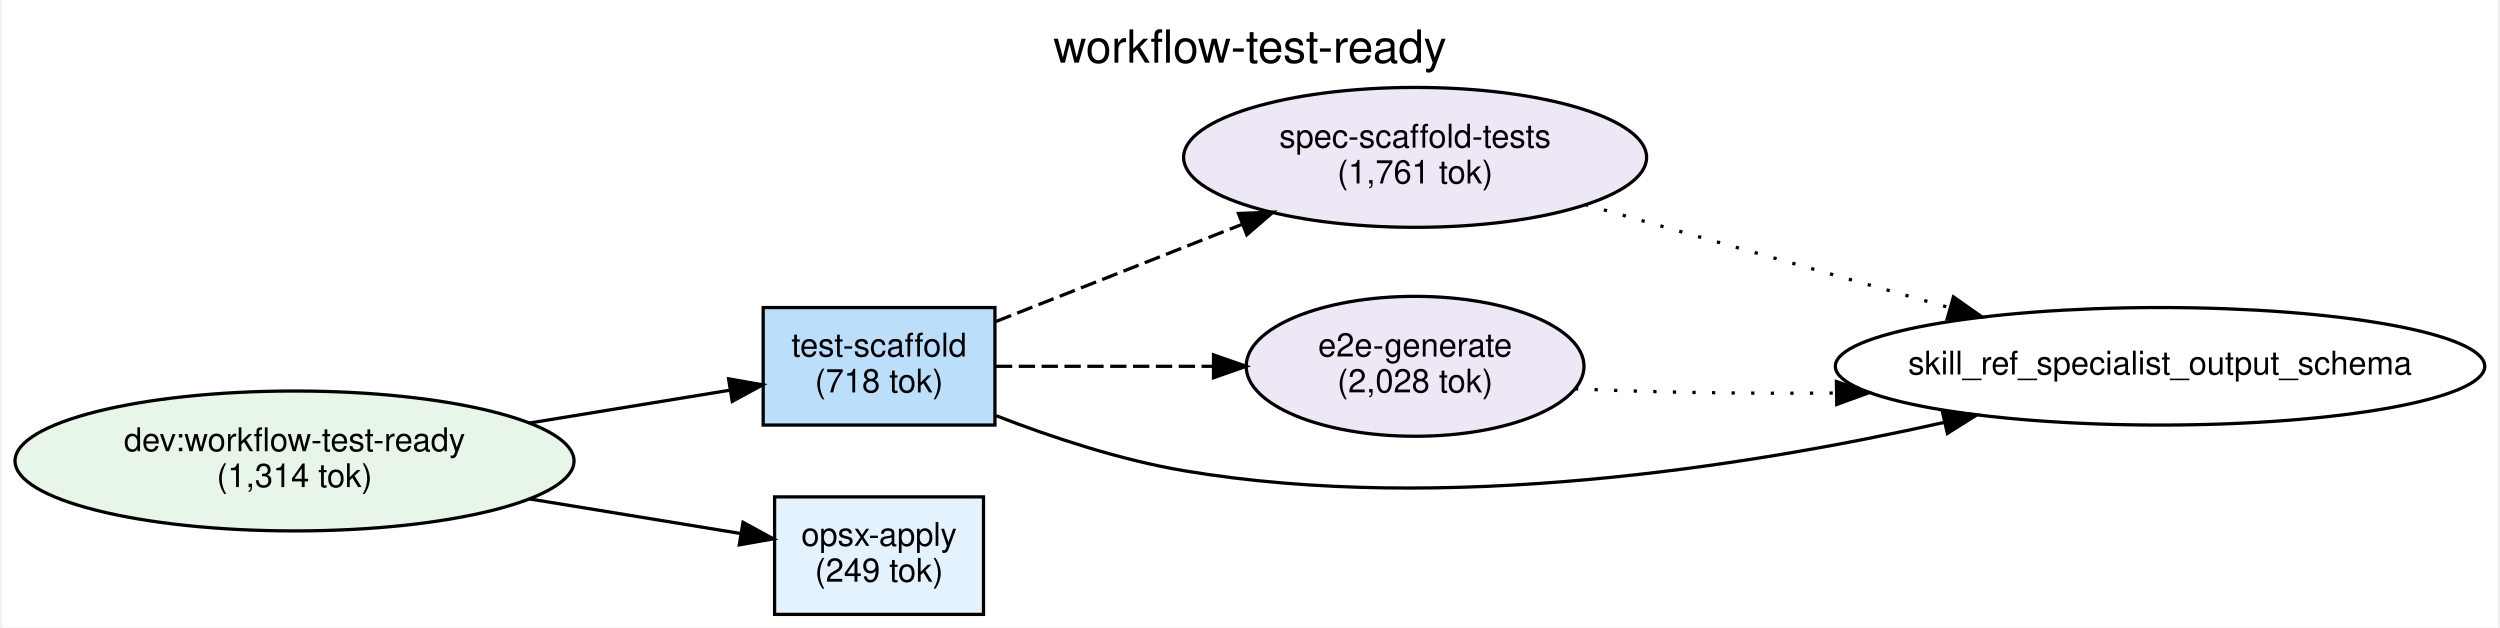
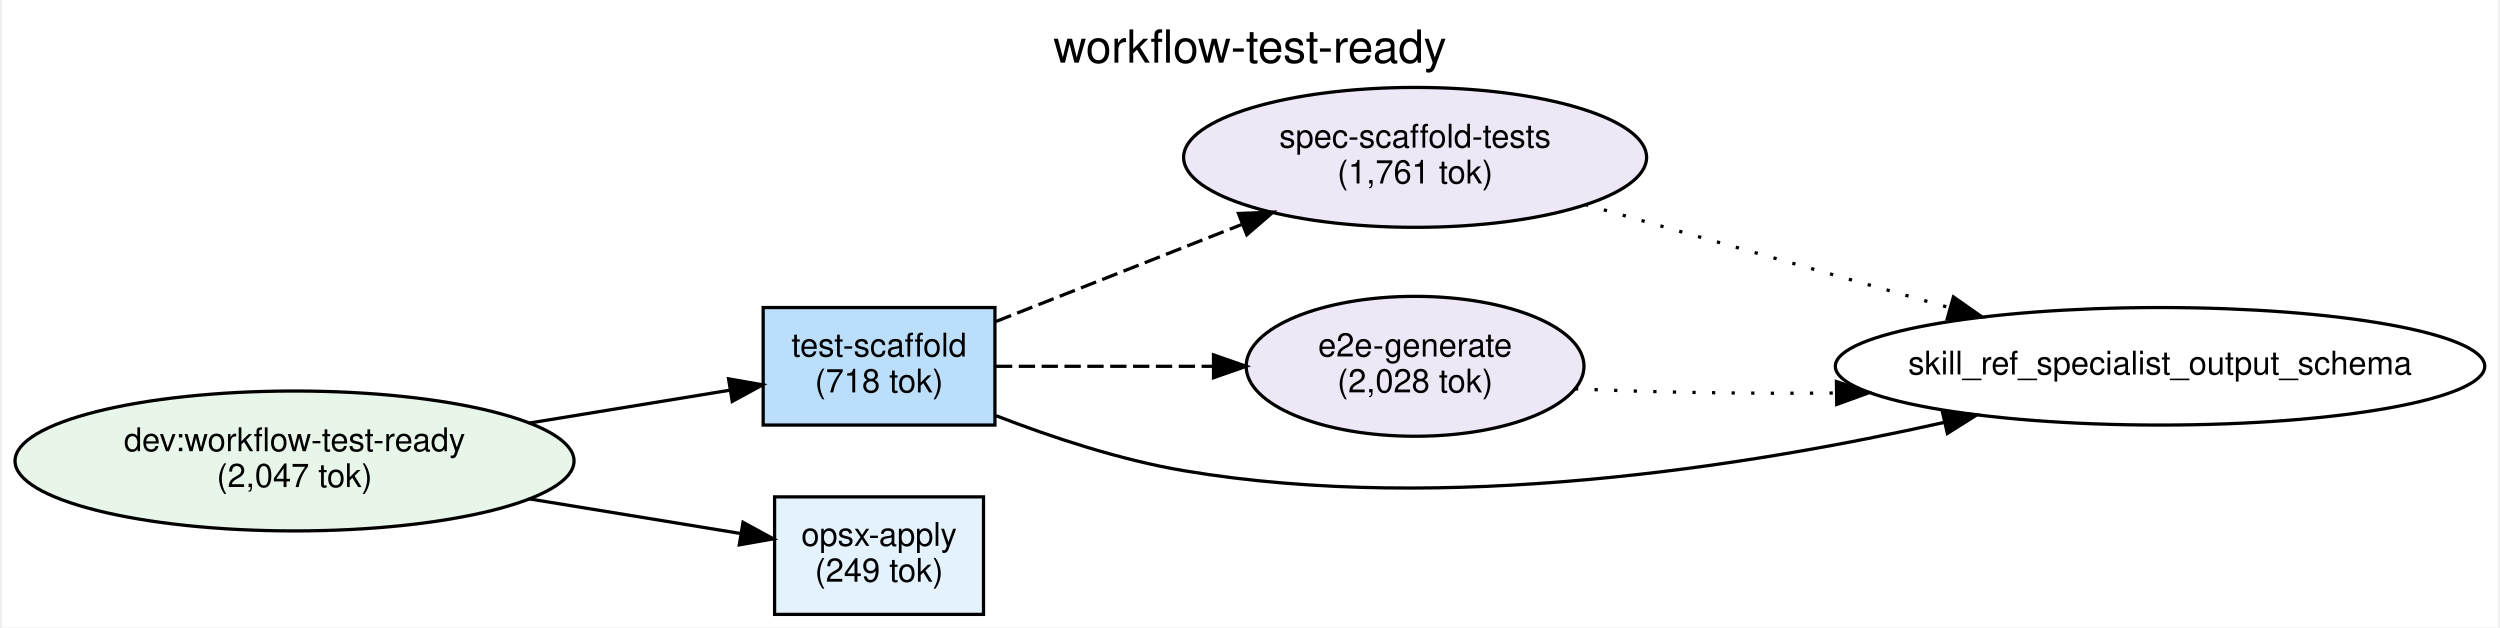
<svg xmlns="http://www.w3.org/2000/svg" width="765pt" height="192pt" viewBox="0.00 0.00 764.51 192.21">
  <g id="graph0" class="graph" transform="scale(1 1) rotate(0) translate(4 188.21)">
    <polygon fill="white" stroke="transparent" points="-4,4 -4,-188.21 760.51,-188.21 760.51,4 -4,4" />
    <text text-anchor="middle" x="378.25" y="-169.01" font-family="Helvetica,sans-Serif" font-size="14.00">workflow-test-ready</text>
    <g id="node1" class="node">
      <ellipse fill="#e8f5e9" stroke="black" cx="85.56" cy="-47" rx="85.62" ry="21.43" />
      <text text-anchor="middle" x="85.56" y="-50" font-family="Helvetica,sans-Serif" font-size="10.00">dev:workflow-test-ready</text>
-       <text text-anchor="middle" x="85.56" y="-39" font-family="Helvetica,sans-Serif" font-size="10.00">(1,314 tok)</text>
+       <text text-anchor="middle" x="85.56" y="-39" font-family="Helvetica,sans-Serif" font-size="10.00">(2,047 tok)</text>
    </g>
    <g id="node2" class="node">
      <polygon fill="#e3f2fd" stroke="black" points="296.62,-36 232.62,-36 232.62,0 296.62,0 296.62,-36" />
      <text text-anchor="middle" x="264.62" y="-21" font-family="Helvetica,sans-Serif" font-size="10.00">opsx-apply</text>
      <text text-anchor="middle" x="264.62" y="-10" font-family="Helvetica,sans-Serif" font-size="10.00">(249 tok)</text>
    </g>
    <g id="edge2" class="edge">
      <path fill="none" stroke="black" d="M157.3,-35.41C179.35,-31.8 202.93,-27.94 222.27,-24.77" />
      <polygon fill="black" stroke="black" points="222.95,-28.21 232.25,-23.14 221.81,-21.3 222.95,-28.21" />
    </g>
    <g id="node3" class="node">
      <polygon fill="#bbdefb" stroke="black" points="300.12,-94 229.12,-94 229.12,-58 300.12,-58 300.12,-94" />
      <text text-anchor="middle" x="264.62" y="-79" font-family="Helvetica,sans-Serif" font-size="10.00">test-scaffold</text>
      <text text-anchor="middle" x="264.62" y="-68" font-family="Helvetica,sans-Serif" font-size="10.00">(718 tok)</text>
    </g>
    <g id="edge1" class="edge">
      <path fill="none" stroke="black" d="M157.3,-58.59C178.11,-61.99 200.28,-65.63 218.97,-68.69" />
      <polygon fill="black" stroke="black" points="218.52,-72.16 228.96,-70.32 219.65,-65.25 218.52,-72.16" />
    </g>
    <g id="node4" class="node">
      <ellipse fill="#ede7f6" stroke="black" cx="428.83" cy="-140" rx="70.92" ry="21.43" />
      <text text-anchor="middle" x="428.83" y="-143" font-family="Helvetica,sans-Serif" font-size="10.00">spec-scaffold-tests</text>
      <text text-anchor="middle" x="428.83" y="-132" font-family="Helvetica,sans-Serif" font-size="10.00">(1,761 tok)</text>
    </g>
    <g id="edge3" class="edge">
      <path fill="none" stroke="black" stroke-dasharray="5,2" d="M300.42,-89.73C322.36,-98.39 351.1,-109.73 375.74,-119.45" />
      <polygon fill="black" stroke="black" points="374.72,-122.81 385.3,-123.22 377.28,-116.29 374.72,-122.81" />
    </g>
    <g id="node5" class="node">
      <ellipse fill="#ede7f6" stroke="black" cx="428.83" cy="-76" rx="51.74" ry="21.43" />
      <text text-anchor="middle" x="428.83" y="-79" font-family="Helvetica,sans-Serif" font-size="10.00">e2e-generate</text>
      <text text-anchor="middle" x="428.83" y="-68" font-family="Helvetica,sans-Serif" font-size="10.00">(2,028 tok)</text>
    </g>
    <g id="edge4" class="edge">
      <path fill="none" stroke="black" stroke-dasharray="5,2" d="M300.42,-76C319.79,-76 344.47,-76 366.94,-76" />
      <polygon fill="black" stroke="black" points="367.08,-79.5 377.08,-76 367.08,-72.5 367.08,-79.5" />
    </g>
    <g id="node6" class="node">
      <ellipse fill="none" stroke="black" cx="657.03" cy="-76" rx="99.47" ry="18" />
      <text text-anchor="middle" x="657.03" y="-73.5" font-family="Helvetica,sans-Serif" font-size="10.00">skill_ref_specialist_output_schema</text>
    </g>
    <g id="edge5" class="edge">
      <path fill="none" stroke="black" d="M300.48,-60.86C317.51,-54.26 338.51,-47.3 358.12,-44 437.81,-30.6 530.49,-45.25 591.04,-58.84" />
      <polygon fill="black" stroke="black" points="590.32,-62.26 600.85,-61.09 591.89,-55.44 590.32,-62.26" />
    </g>
    <g id="edge6" class="edge">
      <path fill="none" stroke="black" stroke-dasharray="1,5" d="M480.88,-125.56C513.99,-116.19 557.37,-103.91 592.68,-93.92" />
      <polygon fill="black" stroke="black" points="593.74,-97.26 602.41,-91.17 591.83,-90.52 593.74,-97.26" />
    </g>
    <g id="edge7" class="edge">
      <path fill="none" stroke="black" stroke-dasharray="1,5" d="M477.8,-69.11C501.13,-68.01 530.07,-67.57 557.8,-67.81" />
      <polygon fill="black" stroke="black" points="557.9,-71.32 567.95,-67.93 557.99,-64.32 557.9,-71.32" />
    </g>
  </g>
</svg>
